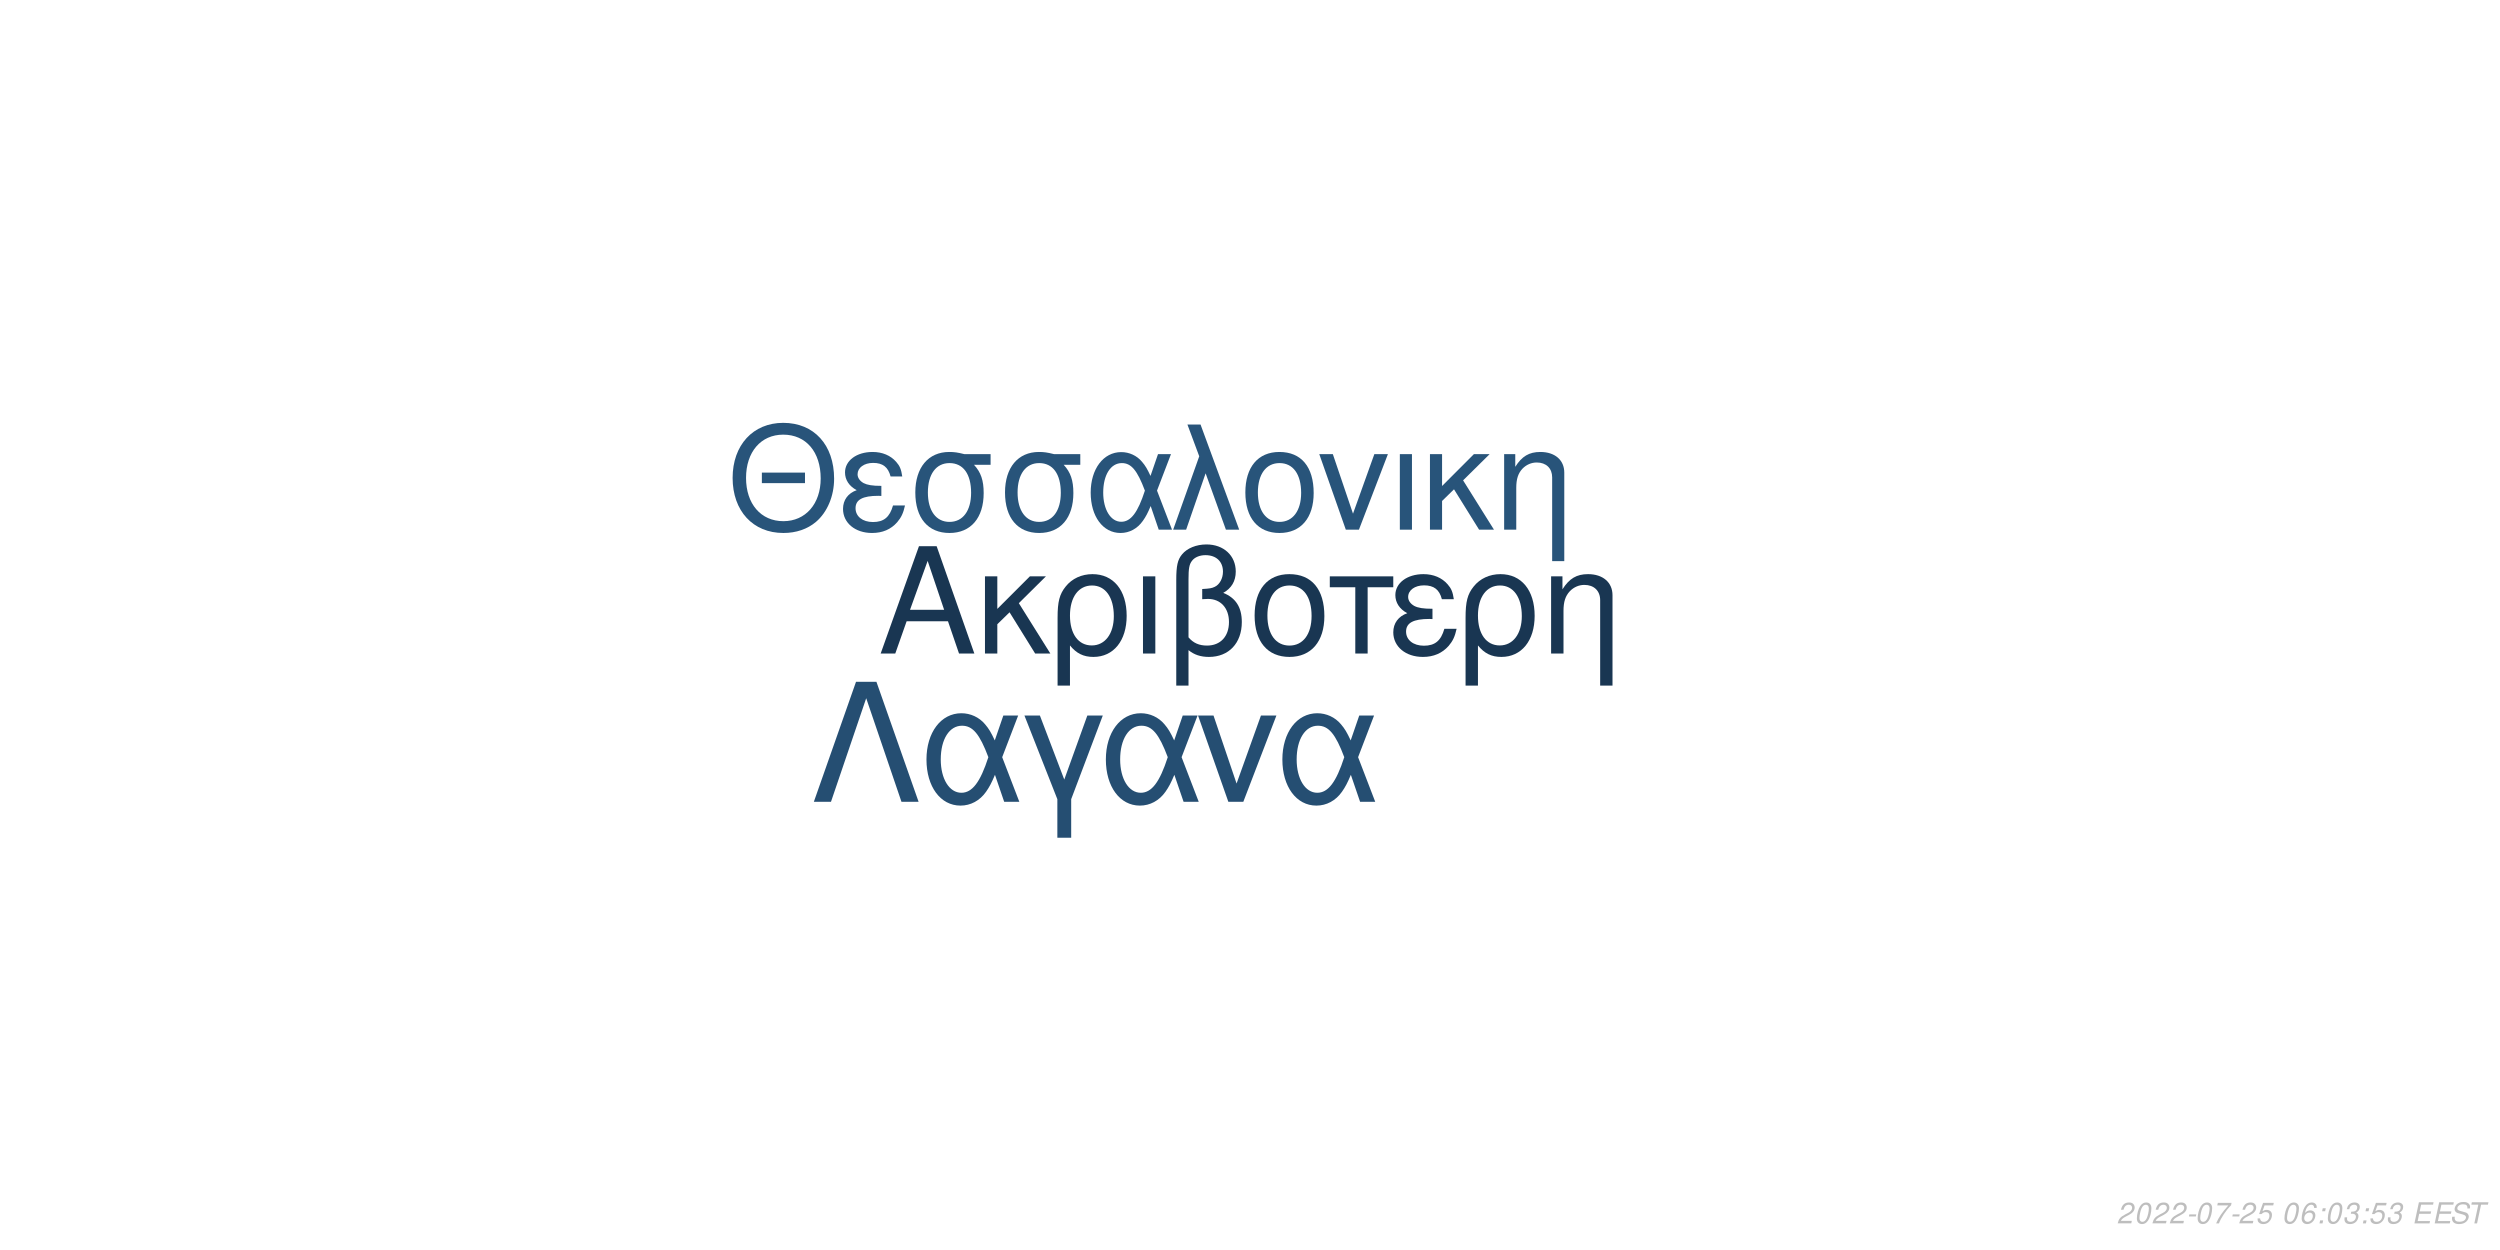
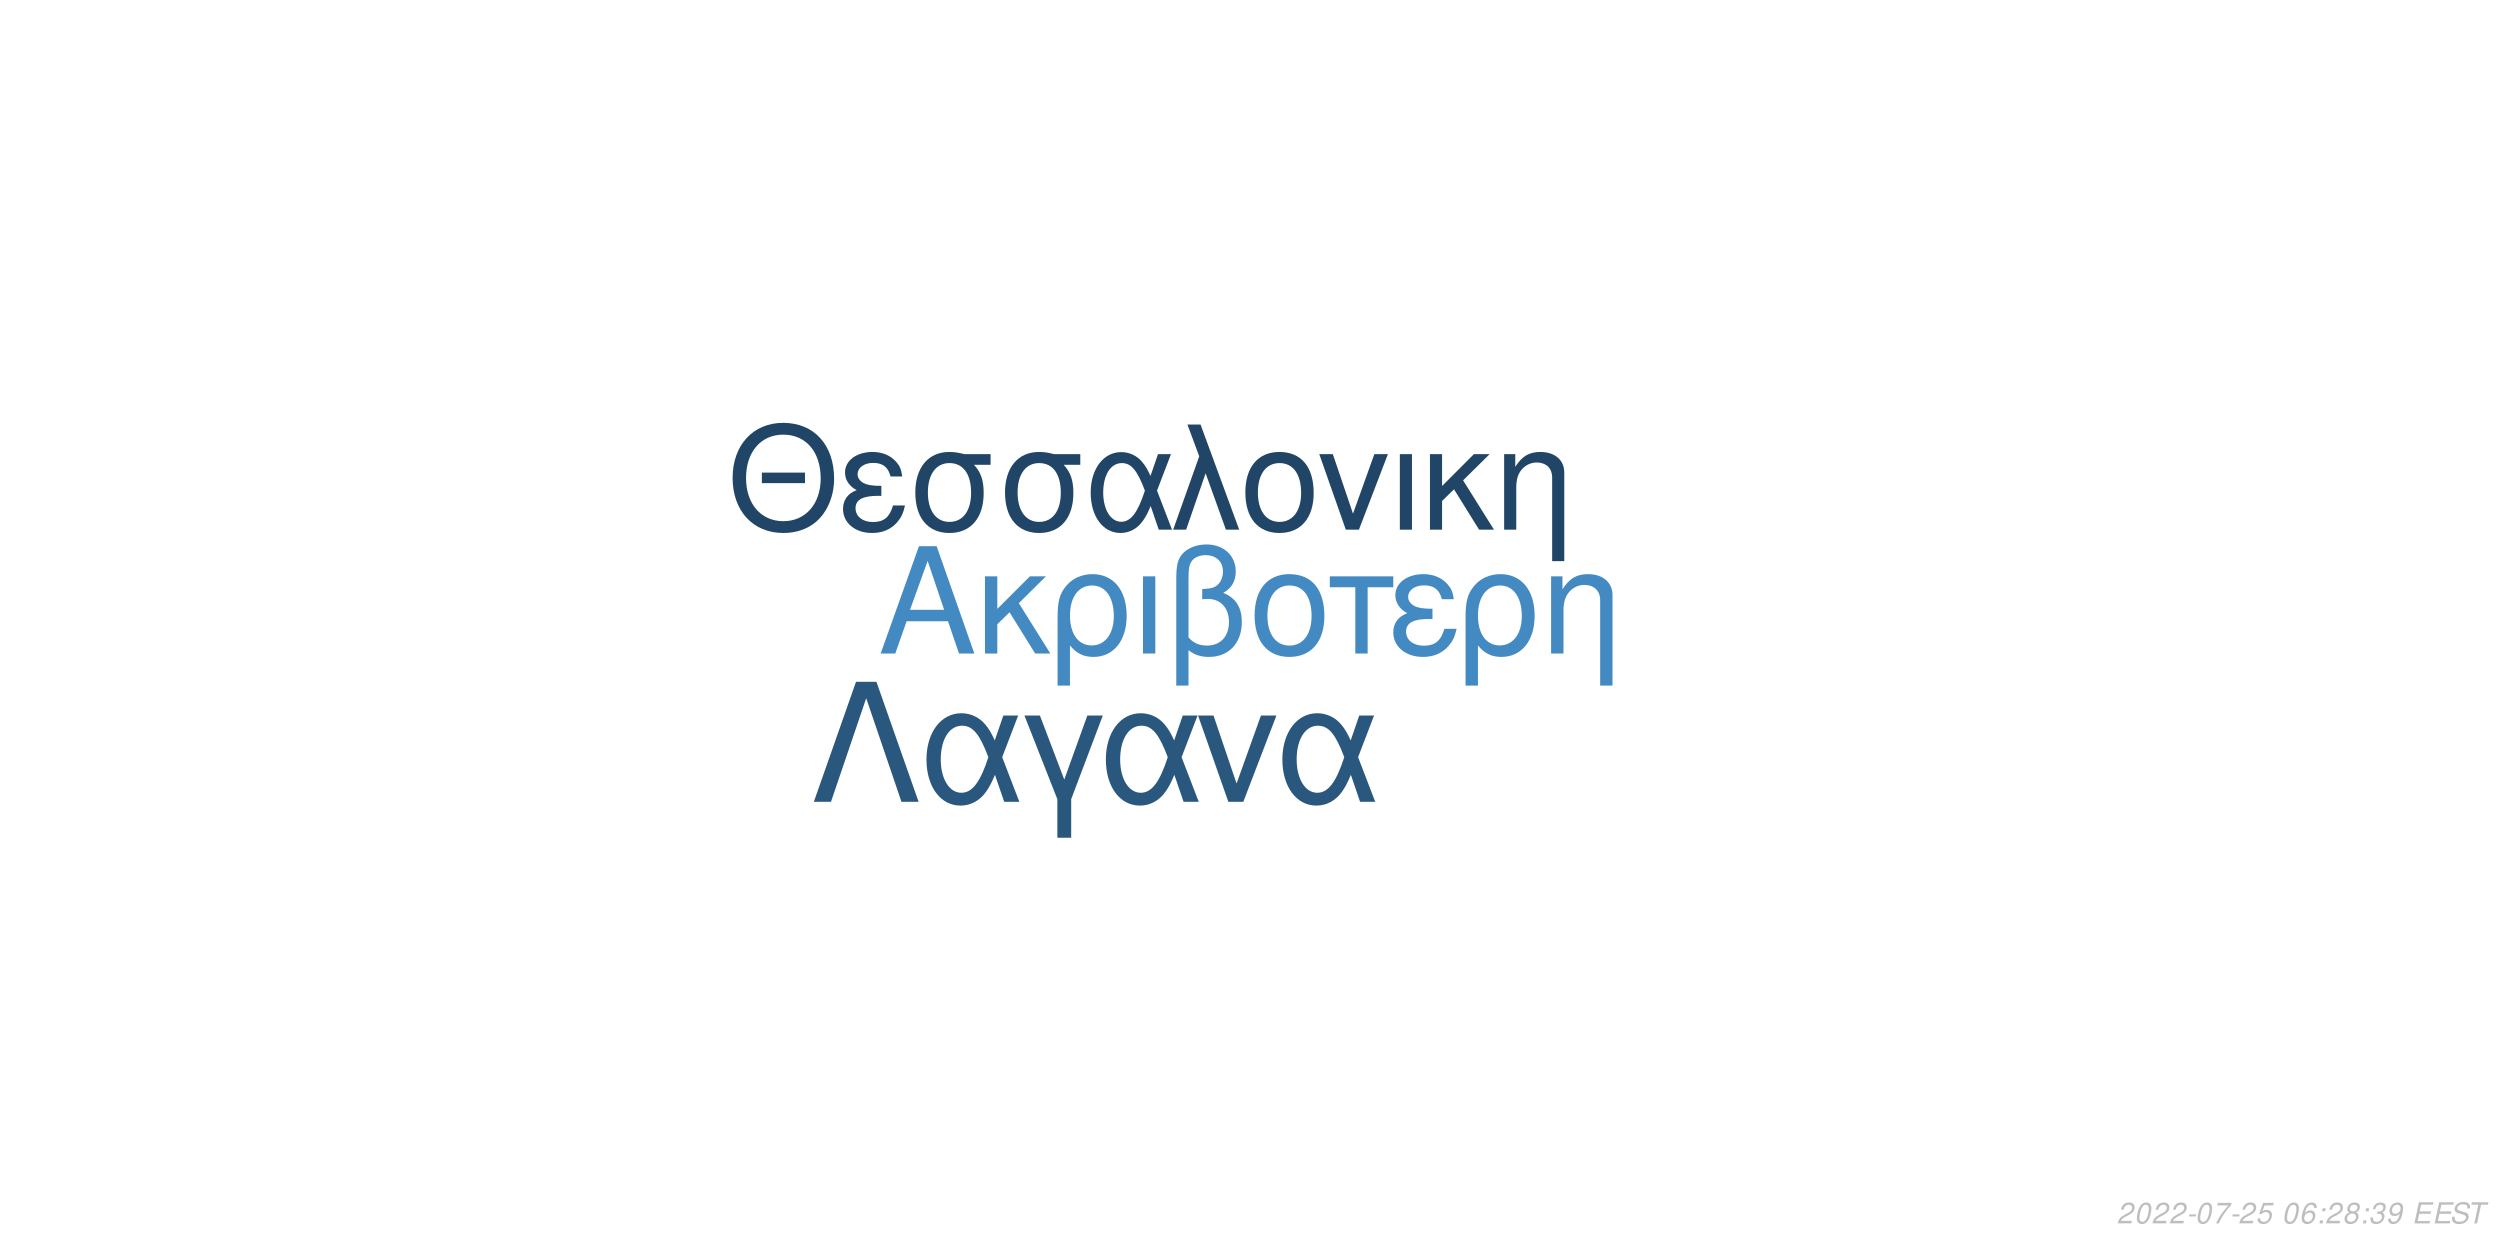
<svg xmlns="http://www.w3.org/2000/svg" xmlns:xlink="http://www.w3.org/1999/xlink" width="864pt" height="432pt" viewBox="0 0 864 432" version="1.1">
  <defs>
    <g>
      <symbol overflow="visible" id="glyph0-0">
        <path style="stroke:none;" d="" />
      </symbol>
      <symbol overflow="visible" id="glyph0-1">
        <path style="stroke:none;" d="M 24.125 -11.141 L 27.938 0 L 33.234 0 L 20.203 -37.094 L 14.094 -37.094 L 0.859 0 L 5.906 0 L 9.828 -11.141 Z M 22.797 -15.109 L 11 -15.109 L 17.094 -32.016 Z M 22.797 -15.109 " />
      </symbol>
      <symbol overflow="visible" id="glyph0-2">
        <path style="stroke:none;" d="M 7.172 -15.422 L 7.172 -26.672 L 2.906 -26.672 L 2.906 0 L 7.172 0 L 7.172 -10.125 L 11.406 -14.25 L 20.25 0 L 25.5 0 L 14.609 -17.406 L 23.969 -26.672 L 18.422 -26.672 Z M 7.172 -15.422 " />
      </symbol>
      <symbol overflow="visible" id="glyph0-3">
        <path style="stroke:none;" d="M 3 11.094 L 7.281 11.094 L 7.281 -2.797 C 9.516 -0.047 11.953 1.172 15.375 1.172 C 22.344 1.172 26.875 -4.422 26.875 -13.031 C 26.875 -21.891 22.297 -27.438 15.062 -27.438 C 11.297 -27.438 7.984 -25.906 5.797 -23.156 C 3.672 -20.516 3 -17.969 3 -12.359 Z M 14.906 -23.516 C 19.547 -23.516 22.438 -19.438 22.438 -12.922 C 22.438 -6.812 19.391 -2.797 14.812 -2.797 C 10.172 -2.797 7.281 -6.766 7.281 -13.125 C 7.281 -19.484 10.234 -23.516 14.906 -23.516 Z M 14.906 -23.516 " />
      </symbol>
      <symbol overflow="visible" id="glyph0-4">
        <path style="stroke:none;" d="M 3.516 0 L 7.781 0 L 7.781 -26.672 L 3.516 -26.672 Z M 3.516 0 " />
      </symbol>
      <symbol overflow="visible" id="glyph0-5">
        <path style="stroke:none;" d="M 4.016 11.094 L 8.25 11.094 L 8.25 -1.172 C 10.172 0.406 12.422 1.172 15.312 1.172 C 22.188 1.172 26.672 -3.609 26.672 -10.891 C 26.672 -15.984 24.578 -19.234 20.25 -20.969 C 23.109 -22.547 24.578 -25.031 24.578 -28.344 C 24.578 -33.844 20.406 -37.703 14.453 -37.703 C 10.938 -37.703 7.734 -36.391 6 -34.25 C 4.484 -32.422 4.016 -30.328 4.016 -25.391 Z M 8.25 -25.656 C 8.25 -29.359 8.5 -30.844 9.469 -32.062 C 10.375 -33.281 12.156 -34 14.094 -34 C 17.812 -34 20.156 -31.812 20.156 -28.297 C 20.156 -25.953 18.984 -23.812 17.297 -23.047 C 16.281 -22.547 15.469 -22.438 12.984 -22.297 L 12.984 -18.781 C 13.734 -18.828 14.344 -18.875 14.969 -18.875 C 19.344 -18.875 22.234 -15.719 22.234 -10.891 C 22.234 -5.906 19.281 -2.75 14.656 -2.75 C 11.953 -2.75 9.922 -3.609 8.25 -5.594 Z M 8.25 -25.656 " />
      </symbol>
      <symbol overflow="visible" id="glyph0-6">
        <path style="stroke:none;" d="M 14.094 -27.438 C 6.562 -27.438 2.094 -22.094 2.094 -13.125 C 2.094 -4.125 6.562 1.172 14.141 1.172 C 21.672 1.172 26.203 -4.172 26.203 -12.922 C 26.203 -22.188 21.828 -27.438 14.094 -27.438 Z M 14.141 -23.516 C 18.938 -23.516 21.781 -19.594 21.781 -12.984 C 21.781 -6.672 18.828 -2.75 14.141 -2.75 C 9.422 -2.75 6.516 -6.672 6.516 -13.125 C 6.516 -19.594 9.422 -23.516 14.141 -23.516 Z M 14.141 -23.516 " />
      </symbol>
      <symbol overflow="visible" id="glyph0-7">
        <path style="stroke:none;" d="M 7.891 0 L 12.156 0 L 12.156 -22.906 L 21.016 -22.906 L 21.016 -26.672 L -0.922 -26.672 L -0.922 -22.906 L 7.891 -22.906 Z M 7.891 0 " />
      </symbol>
      <symbol overflow="visible" id="glyph0-8">
        <path style="stroke:none;" d="M 14.562 -15.469 C 11.344 -15.469 9.562 -15.781 8.297 -16.438 C 6.922 -17.203 6.156 -18.328 6.156 -19.547 C 6.156 -21.891 8.453 -23.562 11.656 -23.562 C 15.062 -23.562 16.953 -22.094 17.812 -18.781 L 21.938 -18.781 C 21.578 -21.266 21.062 -22.5 19.797 -23.922 C 17.812 -26.203 14.906 -27.438 11.453 -27.438 C 5.797 -27.438 1.734 -24.375 1.734 -20.203 C 1.734 -17.609 3.156 -15.375 5.859 -13.938 C 2.797 -12.875 1.016 -10.484 1.016 -7.328 C 1.016 -2.391 5.297 1.172 11.25 1.172 C 14.969 1.172 17.906 -0.109 20.156 -2.641 C 21.578 -4.328 22.297 -5.797 22.906 -8.547 L 18.672 -8.547 C 17.5 -4.422 15.422 -2.703 11.609 -2.703 C 7.938 -2.703 5.438 -4.688 5.438 -7.578 C 5.438 -10.578 7.938 -11.953 13.484 -11.953 C 13.641 -11.953 14.094 -11.953 14.562 -11.906 Z M 14.562 -15.469 " />
      </symbol>
      <symbol overflow="visible" id="glyph0-9">
        <path style="stroke:none;" d="M 3.562 -26.672 L 3.562 0 L 7.844 0 L 7.844 -14.703 C 7.844 -17.906 8.5 -19.891 10.031 -21.531 C 11.406 -22.953 13.188 -23.719 15.062 -23.719 C 18.375 -23.719 20.516 -21.672 20.516 -18.469 L 20.516 11.094 L 24.781 11.094 L 24.781 -20.156 C 24.781 -24.578 21.469 -27.438 16.328 -27.438 C 12.359 -27.438 9.828 -25.906 7.484 -22.188 L 7.484 -26.672 Z M 3.562 -26.672 " />
      </symbol>
      <symbol overflow="visible" id="glyph1-0">
        <path style="stroke:none;" d="" />
      </symbol>
      <symbol overflow="visible" id="glyph1-1">
        <path style="stroke:none;" d="M 26.859 -19.734 L 11.953 -19.734 L 11.953 -16.094 L 26.859 -16.094 Z M 19.328 -36.922 C 8.922 -36.922 1.844 -29.25 1.844 -17.891 C 1.844 -6.484 8.875 1.141 19.391 1.141 C 23.812 1.141 27.703 -0.203 30.641 -2.688 C 34.578 -6.031 36.922 -11.656 36.922 -17.594 C 36.922 -29.297 30 -36.922 19.328 -36.922 Z M 19.328 -32.844 C 27.203 -32.844 32.281 -26.906 32.281 -17.688 C 32.281 -8.922 27.062 -2.938 19.391 -2.938 C 11.609 -2.938 6.484 -8.922 6.484 -17.891 C 6.484 -26.859 11.609 -32.844 19.328 -32.844 Z M 19.328 -32.844 " />
      </symbol>
      <symbol overflow="visible" id="glyph1-2">
        <path style="stroke:none;" d="M 14.25 -15.141 C 11.109 -15.141 9.375 -15.453 8.125 -16.094 C 6.781 -16.844 6.031 -17.938 6.031 -19.141 C 6.031 -21.422 8.266 -23.078 11.406 -23.078 C 14.75 -23.078 16.594 -21.625 17.438 -18.391 L 21.469 -18.391 C 21.125 -20.828 20.625 -22.031 19.391 -23.422 C 17.438 -25.656 14.594 -26.859 11.219 -26.859 C 5.688 -26.859 1.688 -23.875 1.688 -19.781 C 1.688 -17.234 3.094 -15.047 5.734 -13.656 C 2.734 -12.609 1 -10.266 1 -7.172 C 1 -2.344 5.188 1.141 11.016 1.141 C 14.656 1.141 17.547 -0.094 19.734 -2.594 C 21.125 -4.234 21.828 -5.688 22.422 -8.375 L 18.281 -8.375 C 17.141 -4.328 15.094 -2.641 11.359 -2.641 C 7.766 -2.641 5.328 -4.578 5.328 -7.422 C 5.328 -10.359 7.766 -11.703 13.203 -11.703 C 13.359 -11.703 13.797 -11.703 14.25 -11.656 Z M 14.25 -15.141 " />
      </symbol>
      <symbol overflow="visible" id="glyph1-3">
        <path style="stroke:none;" d="M 29 -26.109 L 19.938 -26.109 C 17.594 -26.703 16.438 -26.859 14.703 -26.859 C 7.469 -26.859 2.984 -21.469 2.984 -12.859 C 2.984 -4.031 7.375 1.141 14.797 1.141 C 22.172 1.141 26.609 -4.078 26.609 -12.656 C 26.609 -17.047 25.656 -19.828 23.266 -22.422 L 29 -22.422 Z M 14.797 -23.016 C 19.531 -23.016 22.266 -19.234 22.266 -12.75 C 22.266 -6.531 19.438 -2.688 14.797 -2.688 C 10.172 -2.688 7.328 -6.531 7.328 -12.859 C 7.328 -19.188 10.172 -23.016 14.797 -23.016 Z M 14.797 -23.016 " />
      </symbol>
      <symbol overflow="visible" id="glyph1-4">
        <path style="stroke:none;" d="M 29.344 -26.109 L 24.859 -26.109 L 22.266 -18.578 C 21.125 -21.031 20.484 -22.125 19.328 -23.469 C 17.547 -25.609 14.906 -26.812 12.156 -26.812 C 5.984 -26.812 1.594 -20.984 1.594 -12.812 C 1.594 -4.578 5.828 1.141 11.906 1.141 C 14.953 1.141 17.734 -0.344 19.625 -3.047 C 20.672 -4.531 21.281 -5.688 22.328 -8.172 L 25.109 0 L 29.703 0 L 24.516 -13.5 Z M 20.328 -13.5 C 17.891 -5.922 15.453 -2.734 12.156 -2.734 C 8.516 -2.734 5.922 -6.922 5.922 -12.812 C 5.922 -18.938 8.516 -23.016 12.359 -23.016 C 15.594 -23.016 17.688 -20.531 20.328 -13.5 Z M 20.328 -13.5 " />
      </symbol>
      <symbol overflow="visible" id="glyph1-5">
        <path style="stroke:none;" d="M 1.094 0 L 5.578 0 L 12.312 -19.484 L 19.328 0 L 23.922 0 L 10.562 -36.328 L 6.031 -36.328 L 10.109 -25.359 Z M 1.094 0 " />
      </symbol>
      <symbol overflow="visible" id="glyph1-6">
        <path style="stroke:none;" d="M 13.797 -26.859 C 6.422 -26.859 2.047 -21.625 2.047 -12.859 C 2.047 -4.031 6.422 1.141 13.859 1.141 C 21.234 1.141 25.656 -4.078 25.656 -12.656 C 25.656 -21.719 21.375 -26.859 13.797 -26.859 Z M 13.859 -23.016 C 18.531 -23.016 21.328 -19.188 21.328 -12.703 C 21.328 -6.531 18.438 -2.688 13.859 -2.688 C 9.219 -2.688 6.375 -6.531 6.375 -12.859 C 6.375 -19.188 9.219 -23.016 13.859 -23.016 Z M 13.859 -23.016 " />
      </symbol>
      <symbol overflow="visible" id="glyph1-7">
        <path style="stroke:none;" d="M 14.297 0 L 24.312 -26.109 L 19.625 -26.109 L 12.25 -5.531 L 5.281 -26.109 L 0.594 -26.109 L 9.766 0 Z M 14.297 0 " />
      </symbol>
      <symbol overflow="visible" id="glyph1-8">
        <path style="stroke:none;" d="M 3.438 0 L 7.625 0 L 7.625 -26.109 L 3.438 -26.109 Z M 3.438 0 " />
      </symbol>
      <symbol overflow="visible" id="glyph1-9">
        <path style="stroke:none;" d="M 7.031 -15.094 L 7.031 -26.109 L 2.844 -26.109 L 2.844 0 L 7.031 0 L 7.031 -9.922 L 11.156 -13.953 L 19.828 0 L 24.969 0 L 14.297 -17.047 L 23.469 -26.109 L 18.031 -26.109 Z M 7.031 -15.094 " />
      </symbol>
      <symbol overflow="visible" id="glyph1-10">
        <path style="stroke:none;" d="M 3.484 -26.109 L 3.484 0 L 7.672 0 L 7.672 -14.406 C 7.672 -17.547 8.328 -19.484 9.812 -21.078 C 11.156 -22.469 12.906 -23.219 14.75 -23.219 C 17.984 -23.219 20.078 -21.234 20.078 -18.094 L 20.078 10.859 L 24.266 10.859 L 24.266 -19.734 C 24.266 -24.062 21.031 -26.859 16 -26.859 C 12.109 -26.859 9.609 -25.359 7.328 -21.719 L 7.328 -26.109 Z M 3.484 -26.109 " />
      </symbol>
      <symbol overflow="visible" id="glyph2-0">
        <path style="stroke:none;" d="" />
      </symbol>
      <symbol overflow="visible" id="glyph2-1">
        <path style="stroke:none;" d="M 22.531 -41.484 L 15.484 -41.484 L 0.906 0 L 6.828 0 L 19 -35.797 L 31.188 0 L 37.109 0 Z M 22.531 -41.484 " />
      </symbol>
      <symbol overflow="visible" id="glyph2-2">
        <path style="stroke:none;" d="M 33.516 -29.812 L 28.391 -29.812 L 25.438 -21.219 C 24.125 -24.016 23.391 -25.266 22.078 -26.797 C 20.031 -29.25 17.016 -30.609 13.891 -30.609 C 6.828 -30.609 1.828 -23.953 1.828 -14.625 C 1.828 -5.234 6.656 1.312 13.594 1.312 C 17.078 1.312 20.266 -0.391 22.422 -3.469 C 23.609 -5.172 24.297 -6.484 25.5 -9.328 L 28.688 0 L 33.922 0 L 28 -15.422 Z M 23.219 -15.422 C 20.422 -6.766 17.641 -3.125 13.891 -3.125 C 9.734 -3.125 6.766 -7.906 6.766 -14.625 C 6.766 -21.625 9.734 -26.297 14.109 -26.297 C 17.812 -26.297 20.203 -23.453 23.219 -15.422 Z M 23.219 -15.422 " />
      </symbol>
      <symbol overflow="visible" id="glyph2-3">
        <path style="stroke:none;" d="M 12.062 12.406 L 16.844 12.406 L 16.844 -0.906 L 27.766 -29.812 L 22.422 -29.812 L 14.453 -7.688 L 6.031 -29.812 L 0.688 -29.812 L 12.062 -0.906 Z M 12.062 12.406 " />
      </symbol>
      <symbol overflow="visible" id="glyph2-4">
        <path style="stroke:none;" d="M 16.328 0 L 27.766 -29.812 L 22.422 -29.812 L 14 -6.312 L 6.031 -29.812 L 0.688 -29.812 L 11.156 0 Z M 16.328 0 " />
      </symbol>
      <symbol overflow="visible" id="glyph3-0">
        <path style="stroke:none;" d="" />
      </symbol>
      <symbol overflow="visible" id="glyph3-1">
        <path style="stroke:none;" d="M 5.234 -0.875 L 1.469 -0.875 C 1.641 -1.375 2.203 -1.891 3.109 -2.344 L 4.234 -2.938 C 5.562 -3.625 6.219 -4.469 6.219 -5.484 C 6.219 -5.938 6.062 -6.359 5.797 -6.656 C 5.469 -7.047 4.984 -7.234 4.312 -7.234 C 2.766 -7.234 1.891 -6.453 1.484 -4.734 L 2.375 -4.734 C 2.484 -5.188 2.609 -5.484 2.797 -5.75 C 3.094 -6.203 3.609 -6.453 4.188 -6.453 C 4.891 -6.453 5.344 -6.031 5.344 -5.375 C 5.344 -4.703 4.859 -4.094 4.016 -3.656 L 2.984 -3.125 C 1.234 -2.188 0.797 -1.656 0.344 -0.016 L 5.047 -0.016 Z M 5.234 -0.875 " />
      </symbol>
      <symbol overflow="visible" id="glyph3-2">
        <path style="stroke:none;" d="M 4.203 -7.234 C 3.375 -7.234 2.688 -6.812 2.125 -5.984 C 1.484 -5.047 0.984 -3.188 0.984 -1.734 C 0.984 -1.109 1.172 -0.562 1.484 -0.266 C 1.797 0.047 2.281 0.234 2.766 0.234 C 3.625 0.234 4.281 -0.156 4.859 -1.016 C 5.516 -1.953 6 -3.797 6 -5.266 C 6 -6.5 5.328 -7.234 4.203 -7.234 Z M 4.094 -6.453 C 4.734 -6.453 5.125 -5.984 5.125 -5.156 C 5.125 -4.203 4.781 -2.625 4.406 -1.812 C 3.984 -0.938 3.516 -0.547 2.875 -0.547 C 2.25 -0.547 1.875 -1.031 1.875 -1.828 C 1.875 -2.797 2.203 -4.344 2.594 -5.203 C 2.984 -6.047 3.453 -6.453 4.094 -6.453 Z M 4.094 -6.453 " />
      </symbol>
      <symbol overflow="visible" id="glyph3-3">
        <path style="stroke:none;" d="M 3.516 -3.125 L 1.125 -3.125 L 0.969 -2.406 L 3.359 -2.406 Z M 3.516 -3.125 " />
      </symbol>
      <symbol overflow="visible" id="glyph3-4">
        <path style="stroke:none;" d="M 6.703 -7.094 L 1.953 -7.094 L 1.766 -6.219 L 5.594 -6.219 C 3.344 -3.688 2.266 -2.109 1.375 0 L 2.344 0 C 3.031 -1.906 4.828 -4.594 6.547 -6.281 Z M 6.703 -7.094 " />
      </symbol>
      <symbol overflow="visible" id="glyph3-5">
        <path style="stroke:none;" d="M 6.297 -7.094 L 2.594 -7.094 L 1.234 -3.234 L 2.047 -3.234 C 2.656 -3.766 2.938 -3.906 3.531 -3.906 C 4.328 -3.906 4.797 -3.453 4.797 -2.688 C 4.797 -1.438 3.969 -0.547 2.828 -0.547 C 2.031 -0.547 1.609 -0.938 1.578 -1.734 L 0.703 -1.734 L 0.703 -1.516 C 0.703 -0.938 0.844 -0.547 1.188 -0.266 C 1.562 0.062 2.078 0.234 2.703 0.234 C 3.656 0.234 4.391 -0.156 4.984 -0.922 C 5.422 -1.5 5.672 -2.234 5.672 -2.953 C 5.672 -4 4.938 -4.672 3.812 -4.672 C 3.328 -4.672 2.906 -4.547 2.406 -4.234 L 3.109 -6.219 L 6.109 -6.219 Z M 6.297 -7.094 " />
      </symbol>
      <symbol overflow="visible" id="glyph3-6">
        <path style="stroke:none;" d="" />
      </symbol>
      <symbol overflow="visible" id="glyph3-7">
        <path style="stroke:none;" d="M 6.125 -5.344 L 6.141 -5.625 C 6.141 -6.609 5.453 -7.234 4.391 -7.234 C 3.438 -7.234 2.641 -6.719 2.016 -5.703 C 1.422 -4.781 0.938 -2.953 0.938 -1.688 C 0.938 -0.516 1.688 0.234 2.859 0.234 C 3.703 0.234 4.438 -0.156 5 -0.875 C 5.406 -1.422 5.672 -2.156 5.672 -2.766 C 5.672 -3.812 4.969 -4.5 3.906 -4.5 C 3.234 -4.5 2.672 -4.234 2.094 -3.625 C 2.406 -5.375 3.234 -6.453 4.25 -6.453 C 4.703 -6.453 5.062 -6.234 5.172 -5.844 C 5.203 -5.719 5.234 -5.578 5.25 -5.344 Z M 3.656 -3.734 C 4.344 -3.734 4.797 -3.281 4.797 -2.625 C 4.797 -1.469 3.984 -0.547 2.984 -0.547 C 2.297 -0.547 1.812 -1.047 1.812 -1.766 C 1.812 -2.859 2.625 -3.734 3.656 -3.734 Z M 3.656 -3.734 " />
      </symbol>
      <symbol overflow="visible" id="glyph3-8">
        <path style="stroke:none;" d="M 2.359 -1.031 L 1.312 -1.031 L 1.094 0 L 2.141 0 Z M 3.266 -5.234 L 2.219 -5.234 L 2 -4.203 L 3.047 -4.203 Z M 3.266 -5.234 " />
      </symbol>
      <symbol overflow="visible" id="glyph3-9">
+         <path style="stroke:none;" d="M 4.766 -3.797 C 5.078 -3.969 5.234 -4.078 5.438 -4.234 C 5.812 -4.594 6.062 -5.172 6.062 -5.734 C 6.062 -6.625 5.344 -7.234 4.266 -7.234 C 2.812 -7.234 1.703 -6.219 1.703 -4.875 C 1.703 -4.406 1.875 -4.125 2.359 -3.812 C 1.297 -3.312 0.75 -2.516 0.75 -1.469 C 0.75 -0.438 1.547 0.234 2.812 0.234 C 3.656 0.234 4.359 -0.094 4.938 -0.734 C 5.359 -1.234 5.609 -1.859 5.609 -2.438 C 5.609 -3.047 5.312 -3.516 4.766 -3.797 Z M 4.109 -6.453 C 4.797 -6.453 5.188 -6.125 5.188 -5.578 C 5.188 -5.266 5.062 -4.922 4.859 -4.672 C 4.562 -4.312 4.188 -4.156 3.656 -4.156 C 2.984 -4.156 2.594 -4.453 2.594 -4.984 C 2.594 -5.859 3.203 -6.453 4.109 -6.453 Z M 3.453 -3.406 C 4.234 -3.406 4.734 -2.984 4.734 -2.312 C 4.734 -1.312 3.922 -0.547 2.875 -0.547 C 2.125 -0.547 1.625 -0.969 1.625 -1.625 C 1.625 -2.609 2.438 -3.406 3.453 -3.406 Z M 3.453 -3.406 " />
+       </symbol>
+       <symbol overflow="visible" id="glyph3-10">
        <path style="stroke:none;" d="M 2.922 -3.312 C 3.125 -3.344 3.234 -3.344 3.375 -3.344 C 4.203 -3.344 4.688 -3 4.688 -2.406 C 4.688 -1.312 3.906 -0.547 2.781 -0.547 C 2.047 -0.547 1.594 -0.938 1.594 -1.562 C 1.594 -1.719 1.609 -1.844 1.656 -2.094 L 0.766 -2.094 C 0.734 -1.797 0.719 -1.641 0.719 -1.469 C 0.719 -0.375 1.406 0.234 2.641 0.234 C 3.547 0.234 4.297 -0.078 4.812 -0.656 C 5.266 -1.156 5.562 -1.875 5.562 -2.547 C 5.562 -3.125 5.344 -3.453 4.797 -3.734 C 5.641 -4.234 6.016 -4.844 6.016 -5.734 C 6.016 -6.656 5.312 -7.234 4.203 -7.234 C 3.375 -7.234 2.672 -6.938 2.188 -6.375 C 1.891 -6.031 1.703 -5.641 1.516 -4.906 L 2.391 -4.906 C 2.5 -5.359 2.594 -5.594 2.734 -5.812 C 3.047 -6.234 3.516 -6.453 4.078 -6.453 C 4.734 -6.453 5.141 -6.125 5.141 -5.578 C 5.141 -5.188 5.016 -4.797 4.797 -4.547 C 4.516 -4.234 4 -4.062 3.266 -4.062 L 3.078 -4.062 Z M 2.922 -3.312 " />
      </symbol>
-       <symbol overflow="visible" id="glyph3-10">
+       <symbol overflow="visible" id="glyph3-11">
+         <path style="stroke:none;" d="M 0.844 -1.656 C 0.844 -1.547 0.844 -1.438 0.844 -1.375 C 0.844 -0.406 1.531 0.234 2.578 0.234 C 3.203 0.234 3.766 0.016 4.297 -0.438 C 4.938 -1 5.312 -1.656 5.594 -2.719 C 5.844 -3.672 6.016 -4.766 6.016 -5.375 C 6.016 -5.844 5.844 -6.328 5.547 -6.656 C 5.203 -7.031 4.703 -7.234 4.062 -7.234 C 2.516 -7.234 1.297 -5.938 1.297 -4.266 C 1.297 -3.203 1.984 -2.547 3.047 -2.547 C 3.484 -2.547 3.953 -2.672 4.281 -2.891 C 4.406 -2.984 4.547 -3.078 4.828 -3.344 C 4.438 -1.484 3.703 -0.547 2.703 -0.547 C 2.109 -0.547 1.719 -0.938 1.719 -1.547 L 1.719 -1.656 Z M 3.953 -6.453 C 4.625 -6.453 5.141 -5.953 5.141 -5.281 C 5.141 -4.188 4.312 -3.312 3.297 -3.312 C 2.594 -3.312 2.172 -3.734 2.172 -4.453 C 2.172 -5.562 2.984 -6.453 3.953 -6.453 Z M 3.953 -6.453 " />
+       </symbol>
+       <symbol overflow="visible" id="glyph3-12">
        <path style="stroke:none;" d="M 2.547 -3.312 L 6.5 -3.312 L 6.688 -4.141 L 2.719 -4.141 L 3.219 -6.469 L 7.344 -6.469 L 7.516 -7.297 L 2.453 -7.297 L 0.906 0 L 6.125 0 L 6.297 -0.812 L 2.016 -0.812 Z M 2.547 -3.312 " />
      </symbol>
-       <symbol overflow="visible" id="glyph3-11">
+       <symbol overflow="visible" id="glyph3-13">
        <path style="stroke:none;" d="M 7.062 -5.156 C 7.125 -5.438 7.141 -5.562 7.141 -5.703 C 7.141 -6.156 6.938 -6.594 6.594 -6.891 C 6.188 -7.25 5.656 -7.406 4.875 -7.406 C 3.844 -7.406 3.047 -7.125 2.5 -6.562 C 2.094 -6.141 1.781 -5.438 1.781 -4.922 C 1.781 -4.297 2.219 -3.766 2.891 -3.562 L 4.594 -3.094 C 5.406 -2.859 5.734 -2.578 5.734 -2.094 C 5.734 -1.781 5.547 -1.406 5.266 -1.141 C 4.844 -0.766 4.266 -0.578 3.453 -0.578 C 2.328 -0.578 1.812 -0.984 1.812 -1.906 C 1.812 -2.047 1.812 -2.125 1.844 -2.312 L 0.984 -2.312 C 0.906 -2.062 0.891 -1.906 0.891 -1.688 C 0.891 -0.484 1.797 0.234 3.297 0.234 C 4.359 0.234 5.234 -0.062 5.812 -0.609 C 6.344 -1.078 6.688 -1.797 6.688 -2.375 C 6.688 -2.641 6.609 -2.906 6.453 -3.156 C 6.234 -3.5 5.938 -3.703 5.469 -3.828 L 3.75 -4.312 C 2.984 -4.547 2.734 -4.734 2.734 -5.188 C 2.734 -5.547 2.875 -5.844 3.188 -6.109 C 3.547 -6.438 4.031 -6.594 4.703 -6.594 C 5.266 -6.594 5.688 -6.484 5.906 -6.297 C 6.094 -6.125 6.219 -5.797 6.219 -5.516 C 6.219 -5.422 6.203 -5.344 6.188 -5.156 Z M 7.062 -5.156 " />
      </symbol>
-       <symbol overflow="visible" id="glyph3-12">
+       <symbol overflow="visible" id="glyph3-14">
        <path style="stroke:none;" d="M 4.938 -6.469 L 7.312 -6.469 L 7.484 -7.297 L 1.75 -7.297 L 1.578 -6.469 L 3.984 -6.469 L 2.609 0 L 3.547 0 Z M 4.938 -6.469 " />
      </symbol>
    </g>
  </defs>
  <g id="surface1">
    <rect x="0" y="0" width="864" height="432" style="fill:rgb(100%,100%,100%);fill-opacity:1;stroke:none;" />
-     <g style="fill:rgb(9.804%,21.176%,32.157%);fill-opacity:1;">
+     <g style="fill:rgb(26.275%,54.118%,76.471%);fill-opacity:1;">
      <use xlink:href="#glyph0-1" x="303.5" y="225.861" />
      <use xlink:href="#glyph0-2" x="337.5" y="225.861" />
      <use xlink:href="#glyph0-3" x="362.5" y="225.861" />
      <use xlink:href="#glyph0-4" x="391.5" y="225.861" />
      <use xlink:href="#glyph0-5" x="402.5" y="225.861" />
      <use xlink:href="#glyph0-6" x="431.5" y="225.861" />
      <use xlink:href="#glyph0-7" x="460.5" y="225.861" />
      <use xlink:href="#glyph0-8" x="480.5" y="225.861" />
      <use xlink:href="#glyph0-3" x="503.5" y="225.861" />
      <use xlink:href="#glyph0-9" x="532.5" y="225.861" />
    </g>
-     <g style="fill:rgb(15.686%,32.941%,47.843%);fill-opacity:1;">
+     <g style="fill:rgb(12.549%,27.059%,40%);fill-opacity:1;">
      <use xlink:href="#glyph1-1" x="251.348" y="183.058" />
      <use xlink:href="#glyph1-2" x="290.348" y="183.058" />
      <use xlink:href="#glyph1-3" x="313.348" y="183.058" />
      <use xlink:href="#glyph1-3" x="344.348" y="183.058" />
      <use xlink:href="#glyph1-4" x="375.348" y="183.058" />
      <use xlink:href="#glyph1-5" x="404.348" y="183.058" />
      <use xlink:href="#glyph1-6" x="428.348" y="183.058" />
      <use xlink:href="#glyph1-7" x="455.348" y="183.058" />
      <use xlink:href="#glyph1-8" x="480.348" y="183.058" />
      <use xlink:href="#glyph1-9" x="491.348" y="183.058" />
      <use xlink:href="#glyph1-10" x="516.348" y="183.058" />
    </g>
-     <g style="fill:rgb(14.51%,30.588%,44.706%);fill-opacity:1;">
+     <g style="fill:rgb(16.078%,34.118%,49.412%);fill-opacity:1;">
      <use xlink:href="#glyph2-1" x="280.359" y="277.105" />
      <use xlink:href="#glyph2-2" x="318.359" y="277.105" />
      <use xlink:href="#glyph2-3" x="353.359" y="277.105" />
      <use xlink:href="#glyph2-2" x="380.359" y="277.105" />
      <use xlink:href="#glyph2-4" x="413.359" y="277.105" />
      <use xlink:href="#glyph2-2" x="441.359" y="277.105" />
    </g>
    <g style="fill:rgb(74.51%,74.51%,74.51%);fill-opacity:1;">
      <use xlink:href="#glyph3-1" x="731.52" y="422.81" />
      <use xlink:href="#glyph3-2" x="737.52" y="422.81" />
      <use xlink:href="#glyph3-1" x="743.52" y="422.81" />
      <use xlink:href="#glyph3-1" x="749.52" y="422.81" />
      <use xlink:href="#glyph3-3" x="755.52" y="422.81" />
      <use xlink:href="#glyph3-2" x="758.52" y="422.81" />
      <use xlink:href="#glyph3-4" x="764.52" y="422.81" />
      <use xlink:href="#glyph3-3" x="770.52" y="422.81" />
      <use xlink:href="#glyph3-1" x="773.52" y="422.81" />
      <use xlink:href="#glyph3-5" x="779.52" y="422.81" />
      <use xlink:href="#glyph3-6" x="785.52" y="422.81" />
      <use xlink:href="#glyph3-2" x="788.52" y="422.81" />
      <use xlink:href="#glyph3-7" x="794.52" y="422.81" />
      <use xlink:href="#glyph3-8" x="800.52" y="422.81" />
-       <use xlink:href="#glyph3-2" x="803.52" y="422.81" />
+       <use xlink:href="#glyph3-1" x="803.52" y="422.81" />
      <use xlink:href="#glyph3-9" x="809.52" y="422.81" />
      <use xlink:href="#glyph3-8" x="815.52" y="422.81" />
-       <use xlink:href="#glyph3-5" x="818.52" y="422.81" />
-       <use xlink:href="#glyph3-9" x="824.52" y="422.81" />
+       <use xlink:href="#glyph3-10" x="818.52" y="422.81" />
+       <use xlink:href="#glyph3-11" x="824.52" y="422.81" />
      <use xlink:href="#glyph3-6" x="830.52" y="422.81" />
-       <use xlink:href="#glyph3-10" x="833.52" y="422.81" />
-       <use xlink:href="#glyph3-10" x="840.52" y="422.81" />
-       <use xlink:href="#glyph3-11" x="846.52" y="422.81" />
-       <use xlink:href="#glyph3-12" x="852.52" y="422.81" />
+       <use xlink:href="#glyph3-12" x="833.52" y="422.81" />
+       <use xlink:href="#glyph3-12" x="840.52" y="422.81" />
+       <use xlink:href="#glyph3-13" x="846.52" y="422.81" />
+       <use xlink:href="#glyph3-14" x="852.52" y="422.81" />
    </g>
  </g>
</svg>
